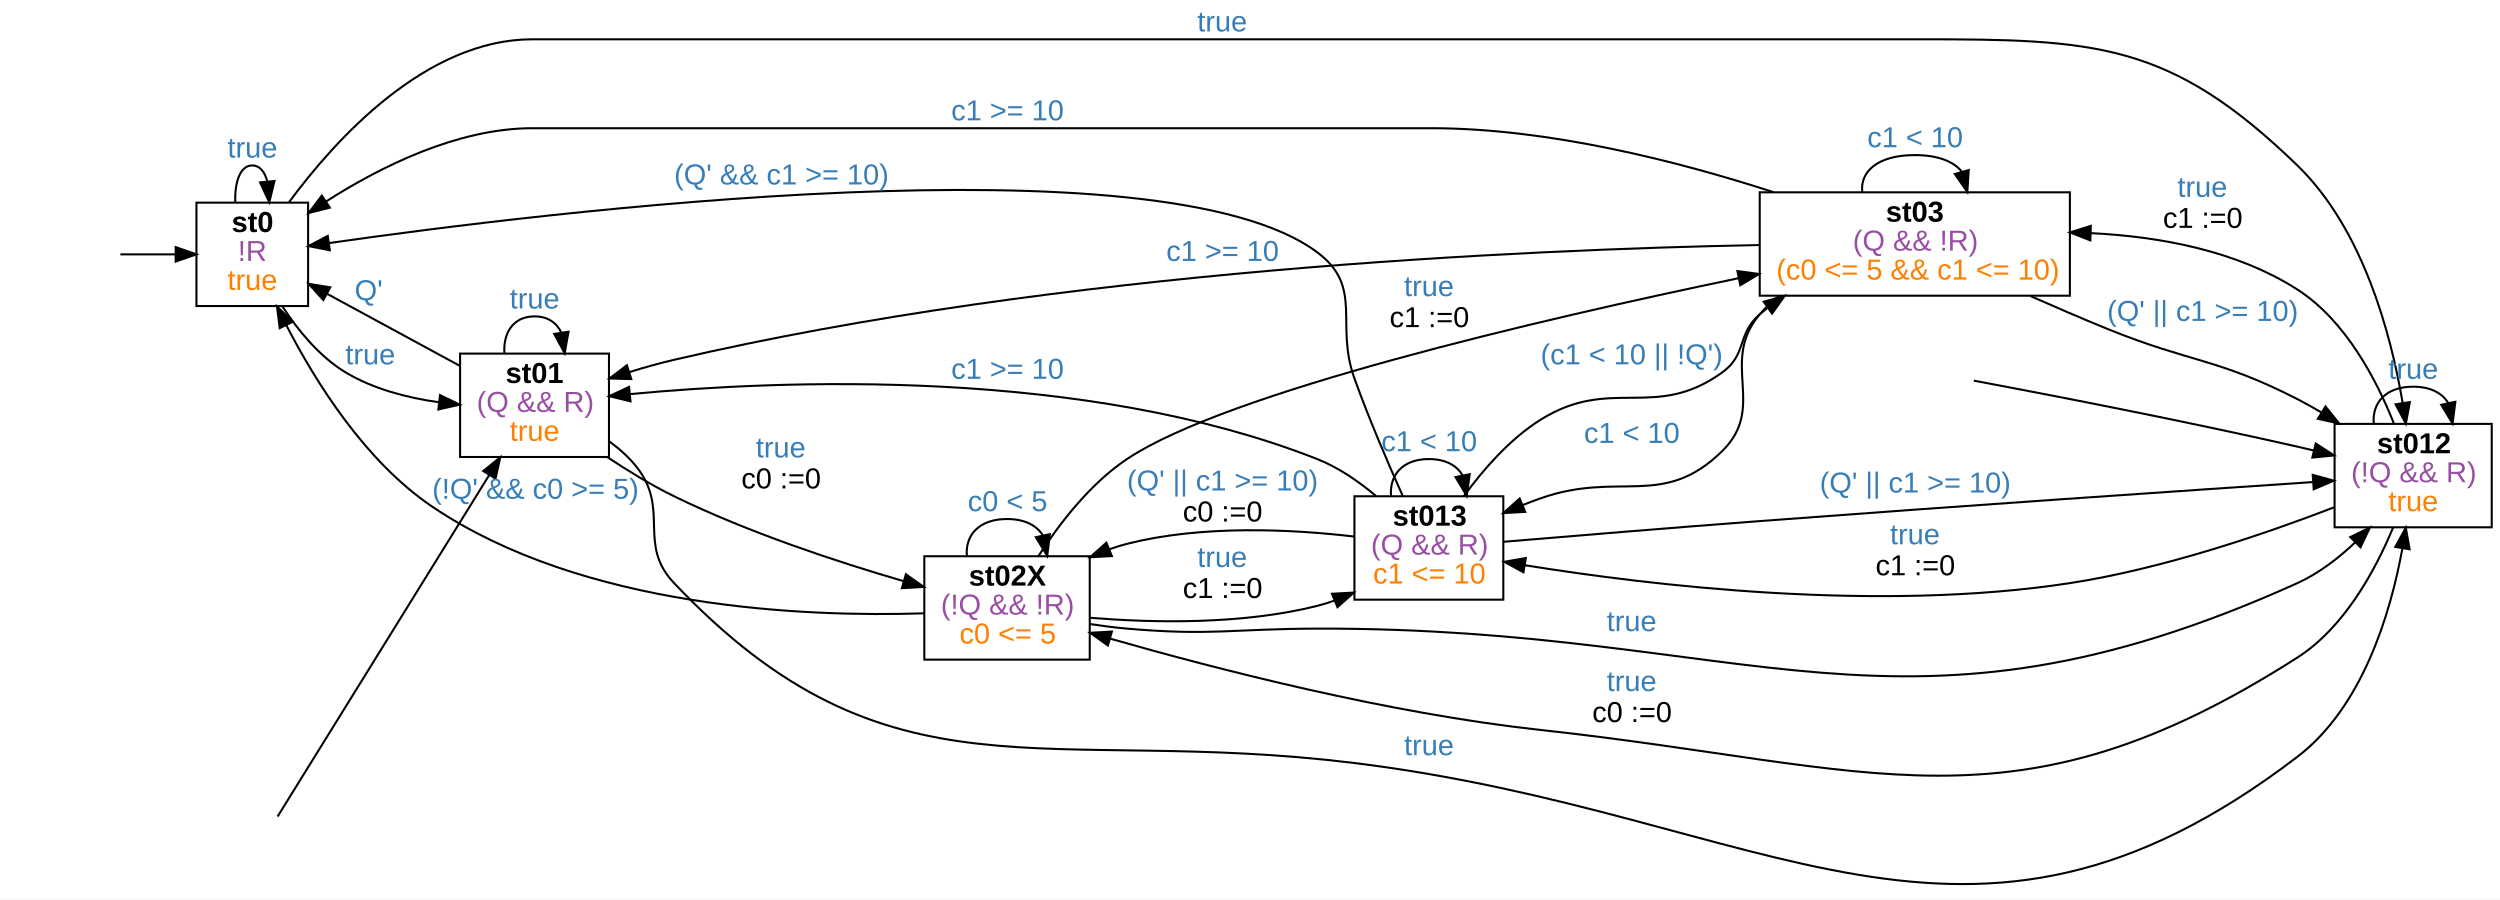
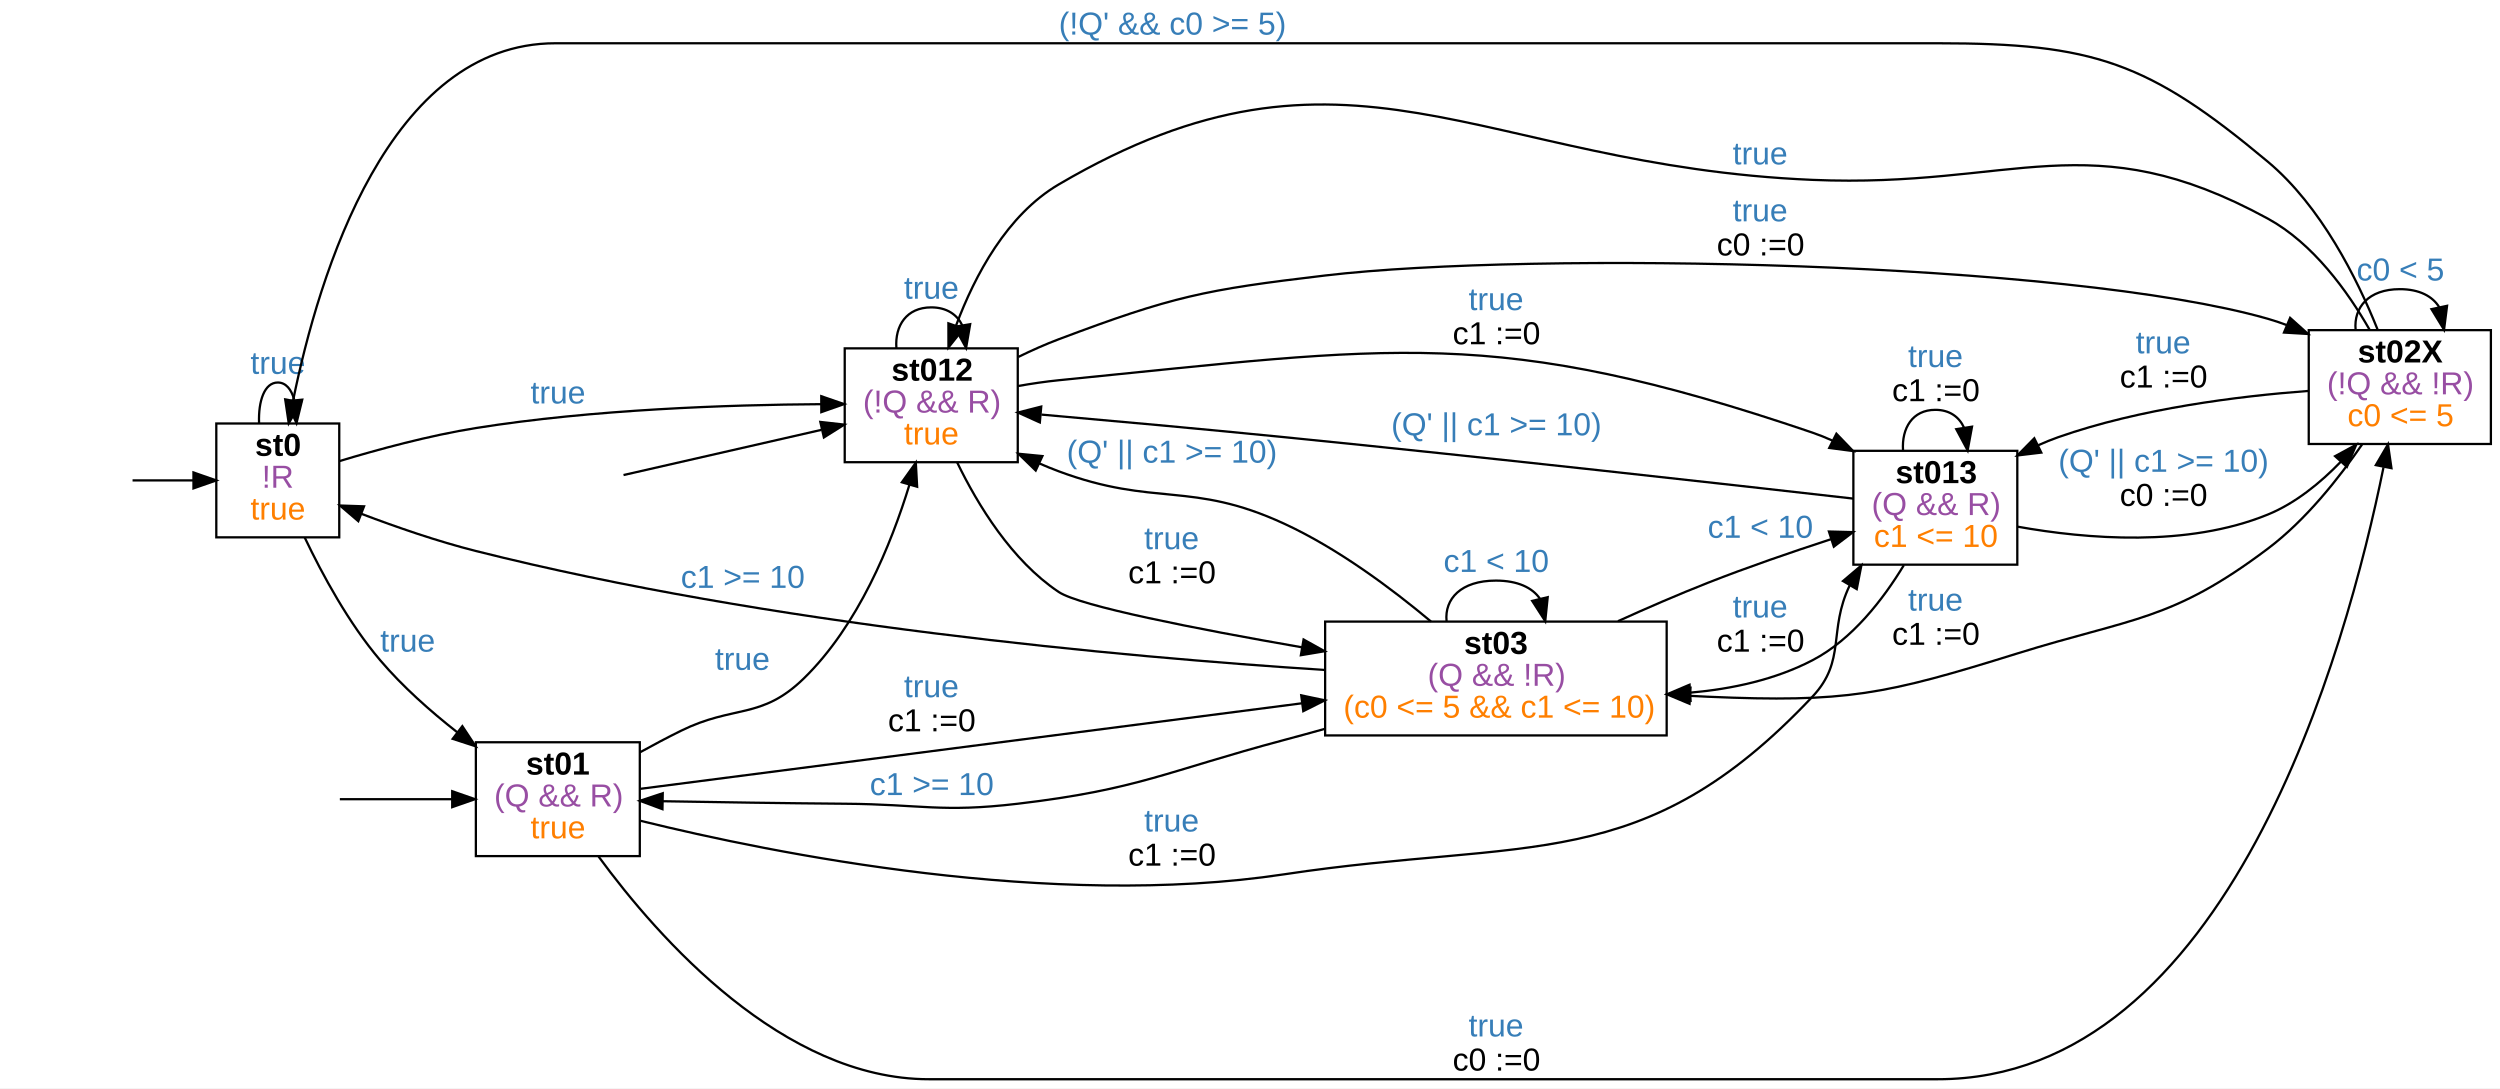
- <svg xmlns="http://www.w3.org/2000/svg" width="1209pt" height="435pt" viewBox="0.00 0.00 1209.00 435.00">
-   <g id="graph0" class="graph" transform="scale(1 1) rotate(0) translate(4 431)">
-     <polygon fill="white" stroke="transparent" points="-4,4 -4,-431 1205,-431 1205,4 -4,4" />
+ <svg xmlns="http://www.w3.org/2000/svg" width="1098pt" height="478pt" viewBox="0.00 0.00 1098.00 478.00">
+   <g id="graph0" class="graph" transform="scale(1 1) rotate(0) translate(4 474)">
+     <polygon fill="white" stroke="transparent" points="-4,4 -4,-474 1094,-474 1094,4 -4,4" />
    <g id="node2" class="node">
-       <polygon fill="none" stroke="black" points="145,-333 91,-333 91,-283 145,-283 145,-333" />
-       <text text-anchor="start" x="108" y="-318.8" font-family="arial" font-weight="bold" font-size="14.00">st0</text>
-       <text text-anchor="start" x="111" y="-304.8" font-family="arial" font-size="14.00" fill="#984ea3">!R</text>
-       <text text-anchor="start" x="106" y="-290.8" font-family="arial" font-size="14.00" fill="#ff7f00">true</text>
+       <polygon fill="none" stroke="black" points="145,-288 91,-288 91,-238 145,-238 145,-288" />
+       <text text-anchor="start" x="108" y="-273.8" font-family="arial" font-weight="bold" font-size="14.00">st0</text>
+       <text text-anchor="start" x="111" y="-259.8" font-family="arial" font-size="14.00" fill="#984ea3">!R</text>
+       <text text-anchor="start" x="106" y="-245.8" font-family="arial" font-size="14.00" fill="#ff7f00">true</text>
    </g>
    <g id="edge1" class="edge">
-       <path fill="none" stroke="black" d="M54.22,-308C62.55,-308 71.91,-308 80.82,-308" />
-       <polygon fill="black" stroke="black" points="80.97,-311.5 90.97,-308 80.97,-304.5 80.97,-311.5" />
+       <path fill="none" stroke="black" d="M54.22,-263C62.55,-263 71.91,-263 80.82,-263" />
+       <polygon fill="black" stroke="black" points="80.97,-266.5 90.97,-263 80.97,-259.5 80.97,-266.5" />
    </g>
    <g id="edge4" class="edge">
-       <path fill="none" stroke="black" d="M109.78,-333.18C109.42,-342.91 112.16,-351 118,-351 121.56,-351 123.97,-348 125.22,-343.45" />
-       <polygon fill="black" stroke="black" points="128.74,-343.47 126.22,-333.18 121.77,-342.79 128.74,-343.47" />
-       <text text-anchor="start" x="106" y="-354.8" font-family="arial" font-size="14.00" fill="#377eb8">true</text>
+       <path fill="none" stroke="black" d="M109.78,-288.18C109.42,-297.91 112.16,-306 118,-306 121.56,-306 123.97,-303 125.22,-298.45" />
+       <polygon fill="black" stroke="black" points="128.74,-298.47 126.22,-288.18 121.77,-297.79 128.74,-298.47" />
+       <text text-anchor="start" x="106" y="-309.8" font-family="arial" font-size="14.00" fill="#377eb8">true</text>
    </g>
    <g id="node4" class="node">
-       <polygon fill="none" stroke="black" points="290.5,-260 218.5,-260 218.5,-210 290.5,-210 290.5,-260" />
-       <text text-anchor="start" x="240.5" y="-245.8" font-family="arial" font-weight="bold" font-size="14.00">st01</text>
-       <text text-anchor="start" x="226.5" y="-231.8" font-family="arial" font-size="14.00" fill="#984ea3">(Q &amp;&amp; R)</text>
-       <text text-anchor="start" x="242.5" y="-217.8" font-family="arial" font-size="14.00" fill="#ff7f00">true</text>
+       <polygon fill="none" stroke="black" points="277,-148 205,-148 205,-98 277,-98 277,-148" />
+       <text text-anchor="start" x="227" y="-133.8" font-family="arial" font-weight="bold" font-size="14.00">st01</text>
+       <text text-anchor="start" x="213" y="-119.8" font-family="arial" font-size="14.00" fill="#984ea3">(Q &amp;&amp; R)</text>
+       <text text-anchor="start" x="229" y="-105.8" font-family="arial" font-size="14.00" fill="#ff7f00">true</text>
    </g>
    <g id="edge5" class="edge">
-       <path fill="none" stroke="black" d="M132.57,-282.82C140.05,-271.34 150.38,-258.64 163,-251 176.42,-242.88 192.88,-238.64 208.07,-236.49" />
-       <polygon fill="black" stroke="black" points="208.78,-239.93 218.32,-235.32 207.99,-232.98 208.78,-239.93" />
-       <text text-anchor="start" x="163" y="-254.8" font-family="arial" font-size="14.00" fill="#377eb8">true</text>
+       <path fill="none" stroke="black" d="M129.83,-237.92C137.62,-221.55 149.17,-200.27 163,-184 172.78,-172.49 185.01,-161.65 196.82,-152.38" />
+       <polygon fill="black" stroke="black" points="199.06,-155.07 204.9,-146.23 194.82,-149.5 199.06,-155.07" />
+       <text text-anchor="start" x="163" y="-187.8" font-family="arial" font-size="14.00" fill="#377eb8">true</text>
    </g>
    <g id="node6" class="node">
-       <polygon fill="none" stroke="black" points="1201,-226 1125,-226 1125,-176 1201,-176 1201,-226" />
-       <text text-anchor="start" x="1145.5" y="-211.8" font-family="arial" font-weight="bold" font-size="14.00">st012</text>
-       <text text-anchor="start" x="1133" y="-197.8" font-family="arial" font-size="14.00" fill="#984ea3">(!Q &amp;&amp; R)</text>
-       <text text-anchor="start" x="1151" y="-183.8" font-family="arial" font-size="14.00" fill="#ff7f00">true</text>
+       <polygon fill="none" stroke="black" points="443,-321 367,-321 367,-271 443,-271 443,-321" />
+       <text text-anchor="start" x="387.5" y="-306.8" font-family="arial" font-weight="bold" font-size="14.00">st012</text>
+       <text text-anchor="start" x="375" y="-292.8" font-family="arial" font-size="14.00" fill="#984ea3">(!Q &amp;&amp; R)</text>
+       <text text-anchor="start" x="393" y="-278.8" font-family="arial" font-size="14.00" fill="#ff7f00">true</text>
    </g>
    <g id="edge6" class="edge">
-       <path fill="none" stroke="black" d="M135.75,-333.18C158.46,-363.95 202.14,-412 253.5,-412 253.5,-412 253.5,-412 923,-412 1009.15,-412 1045.13,-410.96 1107,-351 1138.68,-320.3 1152.22,-269.85 1157.94,-236.04" />
-       <polygon fill="black" stroke="black" points="1161.4,-236.54 1159.47,-226.12 1154.49,-235.47 1161.4,-236.54" />
-       <text text-anchor="start" x="575" y="-415.8" font-family="arial" font-size="14.00" fill="#377eb8">true</text>
+       <path fill="none" stroke="black" d="M145.04,-271.47C161.94,-276.58 184.55,-282.73 205,-286 256.38,-294.21 316.08,-296.22 356.58,-296.49" />
+       <polygon fill="black" stroke="black" points="356.7,-299.99 366.71,-296.52 356.72,-292.99 356.7,-299.99" />
+       <text text-anchor="start" x="229" y="-296.8" font-family="arial" font-size="14.00" fill="#377eb8">true</text>
    </g>
    <g id="edge2" class="edge">
-       <path fill="none" stroke="black" d="M130.24,-36.13C152.78,-72.49 203.81,-154.83 232.64,-201.35" />
-       <polygon fill="black" stroke="black" points="229.69,-203.22 237.93,-209.88 235.64,-199.54 229.69,-203.22" />
+       <path fill="none" stroke="black" d="M145.26,-123C159.65,-123 177.89,-123 194.52,-123" />
+       <polygon fill="black" stroke="black" points="194.61,-126.5 204.61,-123 194.61,-119.5 194.61,-126.5" />
+     </g>
+     <g id="edge10" class="edge">
+       <path fill="none" stroke="black" d="M277.05,-143.57C282.98,-146.84 289.12,-150.1 295,-153 318.39,-164.55 330.31,-157.81 349,-176 372.88,-199.24 387.38,-234.8 395.45,-261.18" />
+       <polygon fill="black" stroke="black" points="392.09,-262.17 398.23,-270.8 398.81,-260.22 392.09,-262.17" />
+       <text text-anchor="start" x="310" y="-179.8" font-family="arial" font-size="14.00" fill="#377eb8">true</text>
+     </g>
+     <g id="node7" class="node">
+       <polygon fill="none" stroke="black" points="728,-201 578,-201 578,-151 728,-151 728,-201" />
+       <text text-anchor="start" x="639" y="-186.8" font-family="arial" font-weight="bold" font-size="14.00">st03</text>
+       <text text-anchor="start" x="623" y="-172.8" font-family="arial" font-size="14.00" fill="#984ea3">(Q &amp;&amp; !R)</text>
+       <text text-anchor="start" x="586" y="-158.8" font-family="arial" font-size="14.00" fill="#ff7f00">(c0 &lt;= 5 &amp;&amp; c1 &lt;= 10)</text>
    </g>
    <g id="edge7" class="edge">
-       <path fill="none" stroke="black" d="M218.4,-254.05C198.64,-264.77 174.04,-278.13 154.25,-288.87" />
-       <polygon fill="black" stroke="black" points="152.37,-285.91 145.25,-293.75 155.71,-292.06 152.37,-285.91" />
-       <text text-anchor="start" x="167.5" y="-285.8" font-family="arial" font-size="14.00" fill="#377eb8">Q'</text>
+       <path fill="none" stroke="black" d="M277.31,-127.56C341.37,-135.85 478.36,-153.55 567.75,-165.11" />
+       <polygon fill="black" stroke="black" points="567.5,-168.61 577.87,-166.42 568.4,-161.66 567.5,-168.61" />
+       <text text-anchor="start" x="393" y="-167.8" font-family="arial" font-size="14.00" fill="#377eb8">true</text>
+       <text text-anchor="start" x="386" y="-152.8" font-family="arial" font-size="14.00">c1 :=0</text>
+     </g>
+     <g id="node8" class="node">
+       <polygon fill="none" stroke="black" points="1090,-329 1010,-329 1010,-279 1090,-279 1090,-329" />
+       <text text-anchor="start" x="1031.5" y="-314.8" font-family="arial" font-weight="bold" font-size="14.00">st02X</text>
+       <text text-anchor="start" x="1018" y="-300.8" font-family="arial" font-size="14.00" fill="#984ea3">(!Q &amp;&amp; !R)</text>
+       <text text-anchor="start" x="1027" y="-286.8" font-family="arial" font-size="14.00" fill="#ff7f00">c0 &lt;= 5</text>
+     </g>
+     <g id="edge8" class="edge">
+       <path fill="none" stroke="black" d="M258.89,-97.81C285.26,-61.83 339.91,0 404,0 404,0 404,0 847,0 974.81,0 1026.61,-188.7 1042.84,-268.76" />
+       <polygon fill="black" stroke="black" points="1039.46,-269.72 1044.81,-278.86 1046.33,-268.38 1039.46,-269.72" />
+       <text text-anchor="start" x="641" y="-18.8" font-family="arial" font-size="14.00" fill="#377eb8">true</text>
+       <text text-anchor="start" x="634" y="-3.8" font-family="arial" font-size="14.00">c0 :=0</text>
+     </g>
+     <g id="node9" class="node">
+       <polygon fill="none" stroke="black" points="882,-276 810,-276 810,-226 882,-226 882,-276" />
+       <text text-anchor="start" x="828.5" y="-261.8" font-family="arial" font-weight="bold" font-size="14.00">st013</text>
+       <text text-anchor="start" x="818" y="-247.8" font-family="arial" font-size="14.00" fill="#984ea3">(Q &amp;&amp; R)</text>
+       <text text-anchor="start" x="819" y="-233.8" font-family="arial" font-size="14.00" fill="#ff7f00">c1 &lt;= 10</text>
    </g>
    <g id="edge9" class="edge">
-       <path fill="none" stroke="black" d="M239.93,-260.18C239.28,-269.91 244.14,-278 254.5,-278 260.97,-278 265.3,-274.84 267.47,-270.09" />
-       <polygon fill="black" stroke="black" points="270.94,-270.6 269.07,-260.18 264.03,-269.49 270.94,-270.6" />
-       <text text-anchor="start" x="242.5" y="-281.8" font-family="arial" font-size="14.00" fill="#377eb8">true</text>
-     </g>
-     <g id="edge10" class="edge">
-       <path fill="none" stroke="black" d="M290.82,-217.4C295.73,-213.81 300.34,-209.68 304,-205 320.11,-184.41 304,-167.96 322,-149 426.12,-39.29 500.89,-80.53 651,-62 852.14,-37.17 945.91,57.99 1107,-65 1138.46,-89.02 1152,-134.01 1157.77,-165.65" />
-       <polygon fill="black" stroke="black" points="1154.37,-166.52 1159.45,-175.81 1161.28,-165.38 1154.37,-166.52" />
-       <text text-anchor="start" x="675" y="-65.8" font-family="arial" font-size="14.00" fill="#377eb8">true</text>
-     </g>
-     <g id="node7" class="node">
-       <polygon fill="none" stroke="black" points="523,-162 443,-162 443,-112 523,-112 523,-162" />
-       <text text-anchor="start" x="464.5" y="-147.8" font-family="arial" font-weight="bold" font-size="14.00">st02X</text>
-       <text text-anchor="start" x="451" y="-133.8" font-family="arial" font-size="14.00" fill="#984ea3">(!Q &amp;&amp; !R)</text>
-       <text text-anchor="start" x="460" y="-119.8" font-family="arial" font-size="14.00" fill="#ff7f00">c0 &lt;= 5</text>
-     </g>
-     <g id="edge8" class="edge">
-       <path fill="none" stroke="black" d="M289.69,-209.94C299.78,-203.23 311.06,-196.35 322,-191 357.8,-173.49 400.69,-159.35 433.05,-149.93" />
-       <polygon fill="black" stroke="black" points="434.09,-153.28 442.74,-147.17 432.16,-146.55 434.09,-153.28" />
-       <text text-anchor="start" x="361.5" y="-209.8" font-family="arial" font-size="14.00" fill="#377eb8">true</text>
-       <text text-anchor="start" x="354.5" y="-194.8" font-family="arial" font-size="14.00">c0 :=0</text>
+       <path fill="none" stroke="black" d="M277.43,-113.48C336.31,-98.98 457.92,-74.56 560,-90 667.56,-106.27 717.36,-88.86 792,-168 807,-183.91 798.77,-196.88 808.41,-216.94" />
+       <polygon fill="black" stroke="black" points="805.44,-218.8 813.52,-225.66 811.48,-215.26 805.44,-218.8" />
+       <text text-anchor="start" x="498.5" y="-108.8" font-family="arial" font-size="14.00" fill="#377eb8">true</text>
+       <text text-anchor="start" x="491.5" y="-93.8" font-family="arial" font-size="14.00">c1 :=0</text>
    </g>
    <g id="edge3" class="edge">
-       <path fill="none" stroke="black" d="M950.53,-246.92C986.58,-240.16 1051.72,-227.59 1107,-215 1109.61,-214.41 1112.29,-213.78 1114.99,-213.13" />
-       <polygon fill="black" stroke="black" points="1115.9,-216.52 1124.78,-210.75 1114.24,-209.71 1115.9,-216.52" />
+       <path fill="none" stroke="black" d="M269.85,-265.36C293.7,-270.81 328.55,-278.77 356.76,-285.21" />
+       <polygon fill="black" stroke="black" points="356.29,-288.69 366.81,-287.51 357.85,-281.87 356.29,-288.69" />
    </g>
    <g id="edge19" class="edge">
-       <path fill="none" stroke="black" d="M1143.95,-226.18C1143.1,-235.91 1149.45,-244 1163,-244 1171.47,-244 1177.12,-240.84 1179.97,-236.09" />
-       <polygon fill="black" stroke="black" points="1183.42,-236.68 1182.05,-226.18 1176.57,-235.24 1183.42,-236.68" />
-       <text text-anchor="start" x="1151" y="-247.8" font-family="arial" font-size="14.00" fill="#377eb8">true</text>
+       <path fill="none" stroke="black" d="M389.69,-321.18C389,-330.91 394.11,-339 405,-339 411.81,-339 416.35,-335.84 418.64,-331.09" />
+       <polygon fill="black" stroke="black" points="422.1,-331.62 420.31,-321.18 415.2,-330.45 422.1,-331.62" />
+       <text text-anchor="start" x="393" y="-342.8" font-family="arial" font-size="14.00" fill="#377eb8">true</text>
+     </g>
+     <g id="edge16" class="edge">
+       <path fill="none" stroke="black" d="M416.39,-270.9C425.42,-252.27 440.32,-227.79 461,-214 470.31,-207.79 521.03,-197.85 567.87,-189.69" />
+       <polygon fill="black" stroke="black" points="568.53,-193.13 577.78,-187.98 567.34,-186.23 568.53,-193.13" />
+       <text text-anchor="start" x="498.5" y="-232.8" font-family="arial" font-size="14.00" fill="#377eb8">true</text>
+       <text text-anchor="start" x="491.5" y="-217.8" font-family="arial" font-size="14.00">c1 :=0</text>
    </g>
    <g id="edge17" class="edge">
-       <path fill="none" stroke="black" d="M1153.23,-175.72C1144.74,-155.27 1129.77,-127.55 1107,-113 969.31,-25 903.45,-60.34 741,-78 667.4,-86 584.23,-107.44 532.95,-122.14" />
-       <polygon fill="black" stroke="black" points="531.76,-118.84 523.13,-124.99 533.71,-125.57 531.76,-118.84" />
-       <text text-anchor="start" x="773" y="-96.8" font-family="arial" font-size="14.00" fill="#377eb8">true</text>
-       <text text-anchor="start" x="766" y="-81.8" font-family="arial" font-size="14.00">c0 :=0</text>
-     </g>
-     <g id="node8" class="node">
-       <polygon fill="none" stroke="black" points="997,-338 847,-338 847,-288 997,-288 997,-338" />
-       <text text-anchor="start" x="908" y="-323.8" font-family="arial" font-weight="bold" font-size="14.00">st03</text>
-       <text text-anchor="start" x="892" y="-309.8" font-family="arial" font-size="14.00" fill="#984ea3">(Q &amp;&amp; !R)</text>
-       <text text-anchor="start" x="855" y="-295.8" font-family="arial" font-size="14.00" fill="#ff7f00">(c0 &lt;= 5 &amp;&amp; c1 &lt;= 10)</text>
-     </g>
-     <g id="edge16" class="edge">
-       <path fill="none" stroke="black" d="M1153.74,-226.05C1145.42,-247.06 1130.42,-275.97 1107,-291 1077.8,-309.74 1040.55,-316.6 1007.21,-318.25" />
-       <polygon fill="black" stroke="black" points="1006.88,-314.76 997.01,-318.61 1007.12,-321.76 1006.88,-314.76" />
-       <text text-anchor="start" x="1049" y="-335.8" font-family="arial" font-size="14.00" fill="#377eb8">true</text>
-       <text text-anchor="start" x="1042" y="-320.8" font-family="arial" font-size="14.00">c1 :=0</text>
-     </g>
-     <g id="node9" class="node">
-       <polygon fill="none" stroke="black" points="723,-191 651,-191 651,-141 723,-141 723,-191" />
-       <text text-anchor="start" x="669.5" y="-176.8" font-family="arial" font-weight="bold" font-size="14.00">st013</text>
-       <text text-anchor="start" x="659" y="-162.8" font-family="arial" font-size="14.00" fill="#984ea3">(Q &amp;&amp; R)</text>
-       <text text-anchor="start" x="660" y="-148.8" font-family="arial" font-size="14.00" fill="#ff7f00">c1 &lt;= 10</text>
+       <path fill="none" stroke="black" d="M443.29,-317.25C449.11,-320.1 455.14,-322.79 461,-325 511.04,-343.84 524.9,-346.73 578,-353 669.46,-363.79 903.44,-359.29 992,-334 994.77,-333.21 997.56,-332.27 1000.34,-331.23" />
+       <polygon fill="black" stroke="black" points="1001.82,-334.4 1009.7,-327.32 999.12,-327.94 1001.82,-334.4" />
+       <text text-anchor="start" x="757" y="-376.8" font-family="arial" font-size="14.00" fill="#377eb8">true</text>
+       <text text-anchor="start" x="750" y="-361.8" font-family="arial" font-size="14.00">c0 :=0</text>
    </g>
    <g id="edge18" class="edge">
-       <path fill="none" stroke="black" d="M1124.77,-185.66C1091.83,-172.97 1042.12,-155.94 997,-149 904.13,-134.71 793.95,-147.88 733.44,-157.66" />
-       <polygon fill="black" stroke="black" points="732.74,-154.23 723.45,-159.31 733.89,-161.13 732.74,-154.23" />
-       <text text-anchor="start" x="910" y="-167.8" font-family="arial" font-size="14.00" fill="#377eb8">true</text>
-       <text text-anchor="start" x="903" y="-152.8" font-family="arial" font-size="14.00">c1 :=0</text>
+       <path fill="none" stroke="black" d="M443.13,-304.46C449.08,-305.51 455.19,-306.42 461,-307 607.75,-321.53 652.39,-331.49 792,-284 794.93,-283 797.87,-281.82 800.78,-280.5" />
+       <polygon fill="black" stroke="black" points="802.55,-283.52 809.9,-275.89 799.4,-277.27 802.55,-283.52" />
+       <text text-anchor="start" x="641" y="-337.8" font-family="arial" font-size="14.00" fill="#377eb8">true</text>
+       <text text-anchor="start" x="634" y="-322.8" font-family="arial" font-size="14.00">c1 :=0</text>
+     </g>
+     <g id="edge20" class="edge">
+       <path fill="none" stroke="black" d="M577.81,-179.75C488.29,-185.53 333.74,-199.58 205,-232 188.21,-236.23 170.11,-242.48 154.87,-248.27" />
+       <polygon fill="black" stroke="black" points="153.36,-245.1 145.31,-251.98 155.89,-251.62 153.36,-245.1" />
+       <text text-anchor="start" x="295" y="-215.8" font-family="arial" font-size="14.00" fill="#377eb8">c1 &gt;= 10</text>
+     </g>
+     <g id="edge22" class="edge">
+       <path fill="none" stroke="black" d="M577.78,-153.87C571.77,-152.18 565.79,-150.54 560,-149 508.33,-135.24 496.1,-127.27 443,-121 409.45,-117.04 400.78,-120.73 367,-121 340.53,-121.21 310.91,-121.68 287.15,-122.1" />
+       <polygon fill="black" stroke="black" points="286.95,-118.61 277.02,-122.29 287.08,-125.61 286.95,-118.61" />
+       <text text-anchor="start" x="378" y="-124.8" font-family="arial" font-size="14.00" fill="#377eb8">c1 &gt;= 10</text>
+     </g>
+     <g id="edge24" class="edge">
+       <path fill="none" stroke="black" d="M624.51,-201.01C607.16,-215.55 583.62,-233.1 560,-244 518.99,-262.93 503.33,-251.22 461,-267 458.16,-268.06 455.28,-269.23 452.4,-270.49" />
+       <polygon fill="black" stroke="black" points="450.88,-267.34 443.28,-274.72 453.83,-273.69 450.88,-267.34" />
+       <text text-anchor="start" x="464.5" y="-270.8" font-family="arial" font-size="14.00" fill="#377eb8">(Q' || c1 &gt;= 10)</text>
+     </g>
+     <g id="edge21" class="edge">
+       <path fill="none" stroke="black" d="M631.33,-201.18C630.37,-210.91 637.59,-219 653,-219 662.63,-219 669.06,-215.84 672.3,-211.09" />
+       <polygon fill="black" stroke="black" points="675.75,-211.72 674.67,-201.18 668.94,-210.09 675.75,-211.72" />
+       <text text-anchor="start" x="630" y="-222.8" font-family="arial" font-size="14.00" fill="#377eb8">c1 &lt; 10</text>
+     </g>
+     <g id="edge23" class="edge">
+       <path fill="none" stroke="black" d="M706.61,-201.18C719.39,-206.97 733.09,-212.92 746,-218 763.47,-224.88 783.03,-231.6 800.11,-237.16" />
+       <polygon fill="black" stroke="black" points="799.26,-240.56 809.85,-240.29 801.41,-233.9 799.26,-240.56" />
+       <text text-anchor="start" x="746" y="-237.8" font-family="arial" font-size="14.00" fill="#377eb8">c1 &lt; 10</text>
    </g>
    <g id="edge11" class="edge">
-       <path fill="none" stroke="black" d="M442.99,-134.4C385.79,-132.54 278.05,-136.66 205,-186 172.78,-207.76 148.79,-245.92 134.44,-273.78" />
-       <polygon fill="black" stroke="black" points="131.28,-272.29 129.95,-282.8 137.55,-275.41 131.28,-272.29" />
-       <text text-anchor="start" x="205" y="-189.8" font-family="arial" font-size="14.00" fill="#377eb8">(!Q' &amp;&amp; c0 &gt;= 5)</text>
+       <path fill="none" stroke="black" d="M1040.22,-329.3C1031.3,-351.56 1015.43,-383.41 992,-403 939.48,-446.91 915.46,-455 847,-455 240,-455 240,-455 240,-455 166.71,-455 136.04,-353.63 124.75,-298.21" />
+       <polygon fill="black" stroke="black" points="128.13,-297.26 122.81,-288.1 121.26,-298.58 128.13,-297.26" />
+       <text text-anchor="start" x="461" y="-458.8" font-family="arial" font-size="14.00" fill="#377eb8">(!Q' &amp;&amp; c0 &gt;= 5)</text>
    </g>
    <g id="edge15" class="edge">
-       <path fill="none" stroke="black" d="M523.13,-129.21C529.09,-128.3 535.19,-127.51 541,-127 581.73,-123.45 592.11,-126.9 633,-127 843.89,-127.54 914.78,-62.23 1107,-149 1117.27,-153.64 1126.83,-161 1135.01,-168.75" />
-       <polygon fill="black" stroke="black" points="1132.58,-171.27 1142.1,-175.9 1137.54,-166.33 1132.58,-171.27" />
-       <text text-anchor="start" x="773" y="-125.8" font-family="arial" font-size="14.00" fill="#377eb8">true</text>
+       <path fill="none" stroke="black" d="M1036.77,-329.11C1027.11,-346.01 1011.93,-367.12 992,-378 913.7,-420.74 881.13,-391.22 792,-395 645.02,-401.24 587.86,-467.5 461,-393 438.27,-379.65 424.16,-353.07 415.93,-331.1" />
+       <polygon fill="black" stroke="black" points="419.15,-329.69 412.56,-321.39 412.54,-331.99 419.15,-329.69" />
+       <text text-anchor="start" x="757" y="-401.8" font-family="arial" font-size="14.00" fill="#377eb8">true</text>
+     </g>
+     <g id="edge12" class="edge">
+       <path fill="none" stroke="black" d="M1033.57,-279C1023.3,-264.03 1008.67,-245.55 992,-233 949.66,-201.13 932.59,-202.76 882,-187 823.73,-168.84 806.97,-165.35 746,-168 743.48,-168.11 740.92,-168.24 738.33,-168.38" />
+       <polygon fill="black" stroke="black" points="738.05,-164.89 728.28,-168.98 738.47,-171.87 738.05,-164.89" />
+       <text text-anchor="start" x="834" y="-205.8" font-family="arial" font-size="14.00" fill="#377eb8">true</text>
+       <text text-anchor="start" x="827" y="-190.8" font-family="arial" font-size="14.00">c1 :=0</text>
    </g>
    <g id="edge13" class="edge">
-       <path fill="none" stroke="black" d="M463.58,-162.18C462.71,-171.91 469.19,-180 483,-180 491.63,-180 497.4,-176.84 500.3,-172.09" />
-       <polygon fill="black" stroke="black" points="503.75,-172.69 502.42,-162.18 496.91,-171.22 503.75,-172.69" />
-       <text text-anchor="start" x="464" y="-183.8" font-family="arial" font-size="14.00" fill="#377eb8">c0 &lt; 5</text>
-     </g>
-     <g id="edge12" class="edge">
-       <path fill="none" stroke="black" d="M498.17,-162.03C508.24,-177.67 523.11,-197.04 541,-209 589.19,-241.22 740.15,-276.37 836.67,-296.44" />
-       <polygon fill="black" stroke="black" points="836.21,-299.92 846.71,-298.51 837.62,-293.06 836.21,-299.92" />
-       <text text-anchor="start" x="675" y="-287.8" font-family="arial" font-size="14.00" fill="#377eb8">true</text>
-       <text text-anchor="start" x="668" y="-272.8" font-family="arial" font-size="14.00">c1 :=0</text>
+       <path fill="none" stroke="black" d="M1030.58,-329.18C1029.71,-338.91 1036.19,-347 1050,-347 1058.63,-347 1064.4,-343.84 1067.3,-339.09" />
+       <polygon fill="black" stroke="black" points="1070.75,-339.69 1069.42,-329.18 1063.91,-338.22 1070.75,-339.69" />
+       <text text-anchor="start" x="1031" y="-350.8" font-family="arial" font-size="14.00" fill="#377eb8">c0 &lt; 5</text>
    </g>
    <g id="edge14" class="edge">
-       <path fill="none" stroke="black" d="M523.23,-132.24C553.65,-129.75 596.62,-128.85 633,-138 635.79,-138.7 638.6,-139.58 641.38,-140.59" />
-       <polygon fill="black" stroke="black" points="640.15,-143.86 650.73,-144.44 642.81,-137.39 640.15,-143.86" />
-       <text text-anchor="start" x="575" y="-156.8" font-family="arial" font-size="14.00" fill="#377eb8">true</text>
-       <text text-anchor="start" x="568" y="-141.8" font-family="arial" font-size="14.00">c1 :=0</text>
+       <path fill="none" stroke="black" d="M1009.75,-302.29C979.12,-300 935.89,-294.61 900,-282 897.08,-280.97 894.13,-279.78 891.22,-278.47" />
+       <polygon fill="black" stroke="black" points="892.54,-275.22 882.02,-273.96 889.46,-281.51 892.54,-275.22" />
+       <text text-anchor="start" x="934" y="-318.8" font-family="arial" font-size="14.00" fill="#377eb8">true</text>
+       <text text-anchor="start" x="927" y="-303.8" font-family="arial" font-size="14.00">c1 :=0</text>
    </g>
-     <g id="edge20" class="edge">
-       <path fill="none" stroke="black" d="M853.71,-338.05C807.72,-352.96 745,-369 688,-369 253.5,-369 253.5,-369 253.5,-369 217.1,-369 179.72,-350.24 153.63,-333.53" />
-       <polygon fill="black" stroke="black" points="155.5,-330.58 145.23,-327.97 151.64,-336.41 155.5,-330.58" />
-       <text text-anchor="start" x="456" y="-372.8" font-family="arial" font-size="14.00" fill="#377eb8">c1 &gt;= 10</text>
-     </g>
-     <g id="edge22" class="edge">
-       <path fill="none" stroke="black" d="M846.66,-312.5C732.39,-310.3 507.38,-300.25 322,-257 314.92,-255.35 307.51,-253.27 300.33,-251.05" />
-       <polygon fill="black" stroke="black" points="301.3,-247.68 290.71,-247.96 299.16,-254.35 301.3,-247.68" />
-       <text text-anchor="start" x="560" y="-304.8" font-family="arial" font-size="14.00" fill="#377eb8">c1 &gt;= 10</text>
-     </g>
-     <g id="edge24" class="edge">
-       <path fill="none" stroke="black" d="M977.72,-287.91C989.93,-282.51 1002.85,-276.95 1015,-272 1055.37,-255.56 1068.2,-257.86 1107,-238 1110.8,-236.05 1114.66,-233.89 1118.47,-231.62" />
-       <polygon fill="black" stroke="black" points="1120.61,-234.42 1127.26,-226.17 1116.91,-228.47 1120.61,-234.42" />
-       <text text-anchor="start" x="1015" y="-275.8" font-family="arial" font-size="14.00" fill="#377eb8">(Q' || c1 &gt;= 10)</text>
-     </g>
-     <g id="edge21" class="edge">
-       <path fill="none" stroke="black" d="M896.6,-338.18C895.47,-347.91 903.94,-356 922,-356 933.29,-356 940.83,-352.84 944.62,-348.09" />
-       <polygon fill="black" stroke="black" points="948.07,-348.75 947.4,-338.18 941.33,-346.86 948.07,-348.75" />
-       <text text-anchor="start" x="899" y="-359.8" font-family="arial" font-size="14.00" fill="#377eb8">c1 &lt; 10</text>
-     </g>
-     <g id="edge23" class="edge">
-       <path fill="none" stroke="black" d="M856.22,-287.86C852.86,-285.18 849.74,-282.24 847,-279 827.34,-255.81 850.61,-234.39 829,-213 800.26,-184.57 779.11,-203.5 741,-190 738.14,-188.99 735.22,-187.88 732.3,-186.72" />
-       <polygon fill="black" stroke="black" points="733.59,-183.46 723.01,-182.86 730.9,-189.93 733.59,-183.46" />
-       <text text-anchor="start" x="762" y="-216.8" font-family="arial" font-size="14.00" fill="#377eb8">c1 &lt; 10</text>
+     <g id="edge28" class="edge">
+       <path fill="none" stroke="black" d="M809.92,-255.02C756.16,-261.13 650.14,-273 560,-282 524.28,-285.57 483.85,-289.23 453.38,-291.91" />
+       <polygon fill="black" stroke="black" points="452.7,-288.46 443.05,-292.82 453.31,-295.43 452.7,-288.46" />
+       <text text-anchor="start" x="607" y="-282.8" font-family="arial" font-size="14.00" fill="#377eb8">(Q' || c1 &gt;= 10)</text>
    </g>
    <g id="edge25" class="edge">
-       <path fill="none" stroke="black" d="M674.35,-191.18C667.14,-207.25 657.97,-228.63 651,-248 641.44,-274.6 655.64,-292.08 633,-309 557.85,-365.18 259.36,-328.39 155.14,-313.46" />
-       <polygon fill="black" stroke="black" points="155.5,-309.98 145.11,-312 154.5,-316.9 155.5,-309.98" />
-       <text text-anchor="start" x="322" y="-341.8" font-family="arial" font-size="14.00" fill="#377eb8">(Q' &amp;&amp; c1 &gt;= 10)</text>
+       <path fill="none" stroke="black" d="M832.17,-225.77C823.12,-210.83 809.5,-193.1 792,-184 775.74,-175.54 756.91,-171.42 738.48,-169.8" />
+       <polygon fill="black" stroke="black" points="738.5,-166.29 728.3,-169.14 738.05,-173.28 738.5,-166.29" />
+       <text text-anchor="start" x="757" y="-202.8" font-family="arial" font-size="14.00" fill="#377eb8">true</text>
+       <text text-anchor="start" x="750" y="-187.8" font-family="arial" font-size="14.00">c1 :=0</text>
    </g>
-     <g id="edge28" class="edge">
-       <path fill="none" stroke="black" d="M661.37,-191.19C653.05,-198.18 643.25,-204.96 633,-209 520.12,-253.46 373.66,-247.3 300.8,-240.42" />
-       <polygon fill="black" stroke="black" points="300.9,-236.92 290.6,-239.41 300.21,-243.88 300.9,-236.92" />
-       <text text-anchor="start" x="456" y="-247.8" font-family="arial" font-size="14.00" fill="#377eb8">c1 &gt;= 10</text>
-     </g>
-     <g id="edge30" class="edge">
-       <path fill="none" stroke="black" d="M723.04,-168.99C755.25,-171.7 804.33,-175.77 847,-179 941.82,-186.19 1052.77,-193.74 1114.45,-197.86" />
-       <polygon fill="black" stroke="black" points="1114.44,-201.36 1124.65,-198.54 1114.91,-194.38 1114.44,-201.36" />
-       <text text-anchor="start" x="876" y="-192.8" font-family="arial" font-size="14.00" fill="#377eb8">(Q' || c1 &gt;= 10)</text>
+     <g id="edge26" class="edge">
+       <path fill="none" stroke="black" d="M882.11,-242.69C912.39,-237.26 956.69,-233.56 992,-248 1004.16,-252.97 1015.12,-261.93 1024.11,-271.24" />
+       <polygon fill="black" stroke="black" points="1021.57,-273.65 1030.88,-278.71 1026.76,-268.95 1021.57,-273.65" />
+       <text text-anchor="start" x="900" y="-266.8" font-family="arial" font-size="14.00" fill="#377eb8">(Q' || c1 &gt;= 10)</text>
+       <text text-anchor="start" x="927" y="-251.8" font-family="arial" font-size="14.00">c0 :=0</text>
    </g>
    <g id="edge27" class="edge">
-       <path fill="none" stroke="black" d="M650.83,-171.53C621.09,-175.02 577.6,-177.31 541,-168 538.19,-167.28 535.36,-166.4 532.55,-165.38" />
-       <polygon fill="black" stroke="black" points="533.71,-162.08 523.13,-161.5 531.04,-168.55 533.71,-162.08" />
-       <text text-anchor="start" x="541" y="-193.8" font-family="arial" font-size="14.00" fill="#377eb8">(Q' || c1 &gt;= 10)</text>
-       <text text-anchor="start" x="568" y="-178.8" font-family="arial" font-size="14.00">c0 :=0</text>
-     </g>
-     <g id="edge26" class="edge">
-       <path fill="none" stroke="black" d="M703.87,-191.02C713.22,-203.84 726.12,-218.68 741,-228 775.26,-249.46 796.28,-227.26 829,-251 840.98,-259.69 835.83,-269.3 847,-279 848.17,-280.01 849.37,-281 850.6,-281.97" />
-       <polygon fill="black" stroke="black" points="848.94,-285.08 859.12,-287.99 852.98,-279.36 848.94,-285.08" />
-       <text text-anchor="start" x="741" y="-254.8" font-family="arial" font-size="14.00" fill="#377eb8">(c1 &lt; 10 || !Q')</text>
-     </g>
-     <g id="edge29" class="edge">
-       <path fill="none" stroke="black" d="M668.7,-191.18C667.88,-200.91 673.98,-209 687,-209 695.13,-209 700.57,-205.84 703.3,-201.09" />
-       <polygon fill="black" stroke="black" points="706.76,-201.67 705.3,-191.18 699.89,-200.29 706.76,-201.67" />
-       <text text-anchor="start" x="664" y="-212.8" font-family="arial" font-size="14.00" fill="#377eb8">c1 &lt; 10</text>
+       <path fill="none" stroke="black" d="M831.81,-276.18C831.17,-285.91 835.91,-294 846,-294 852.31,-294 856.52,-290.84 858.64,-286.09" />
+       <polygon fill="black" stroke="black" points="862.11,-286.6 860.19,-276.18 855.19,-285.51 862.11,-286.6" />
+       <text text-anchor="start" x="834" y="-312.8" font-family="arial" font-size="14.00" fill="#377eb8">true</text>
+       <text text-anchor="start" x="827" y="-297.8" font-family="arial" font-size="14.00">c1 :=0</text>
    </g>
  </g>
</svg>
